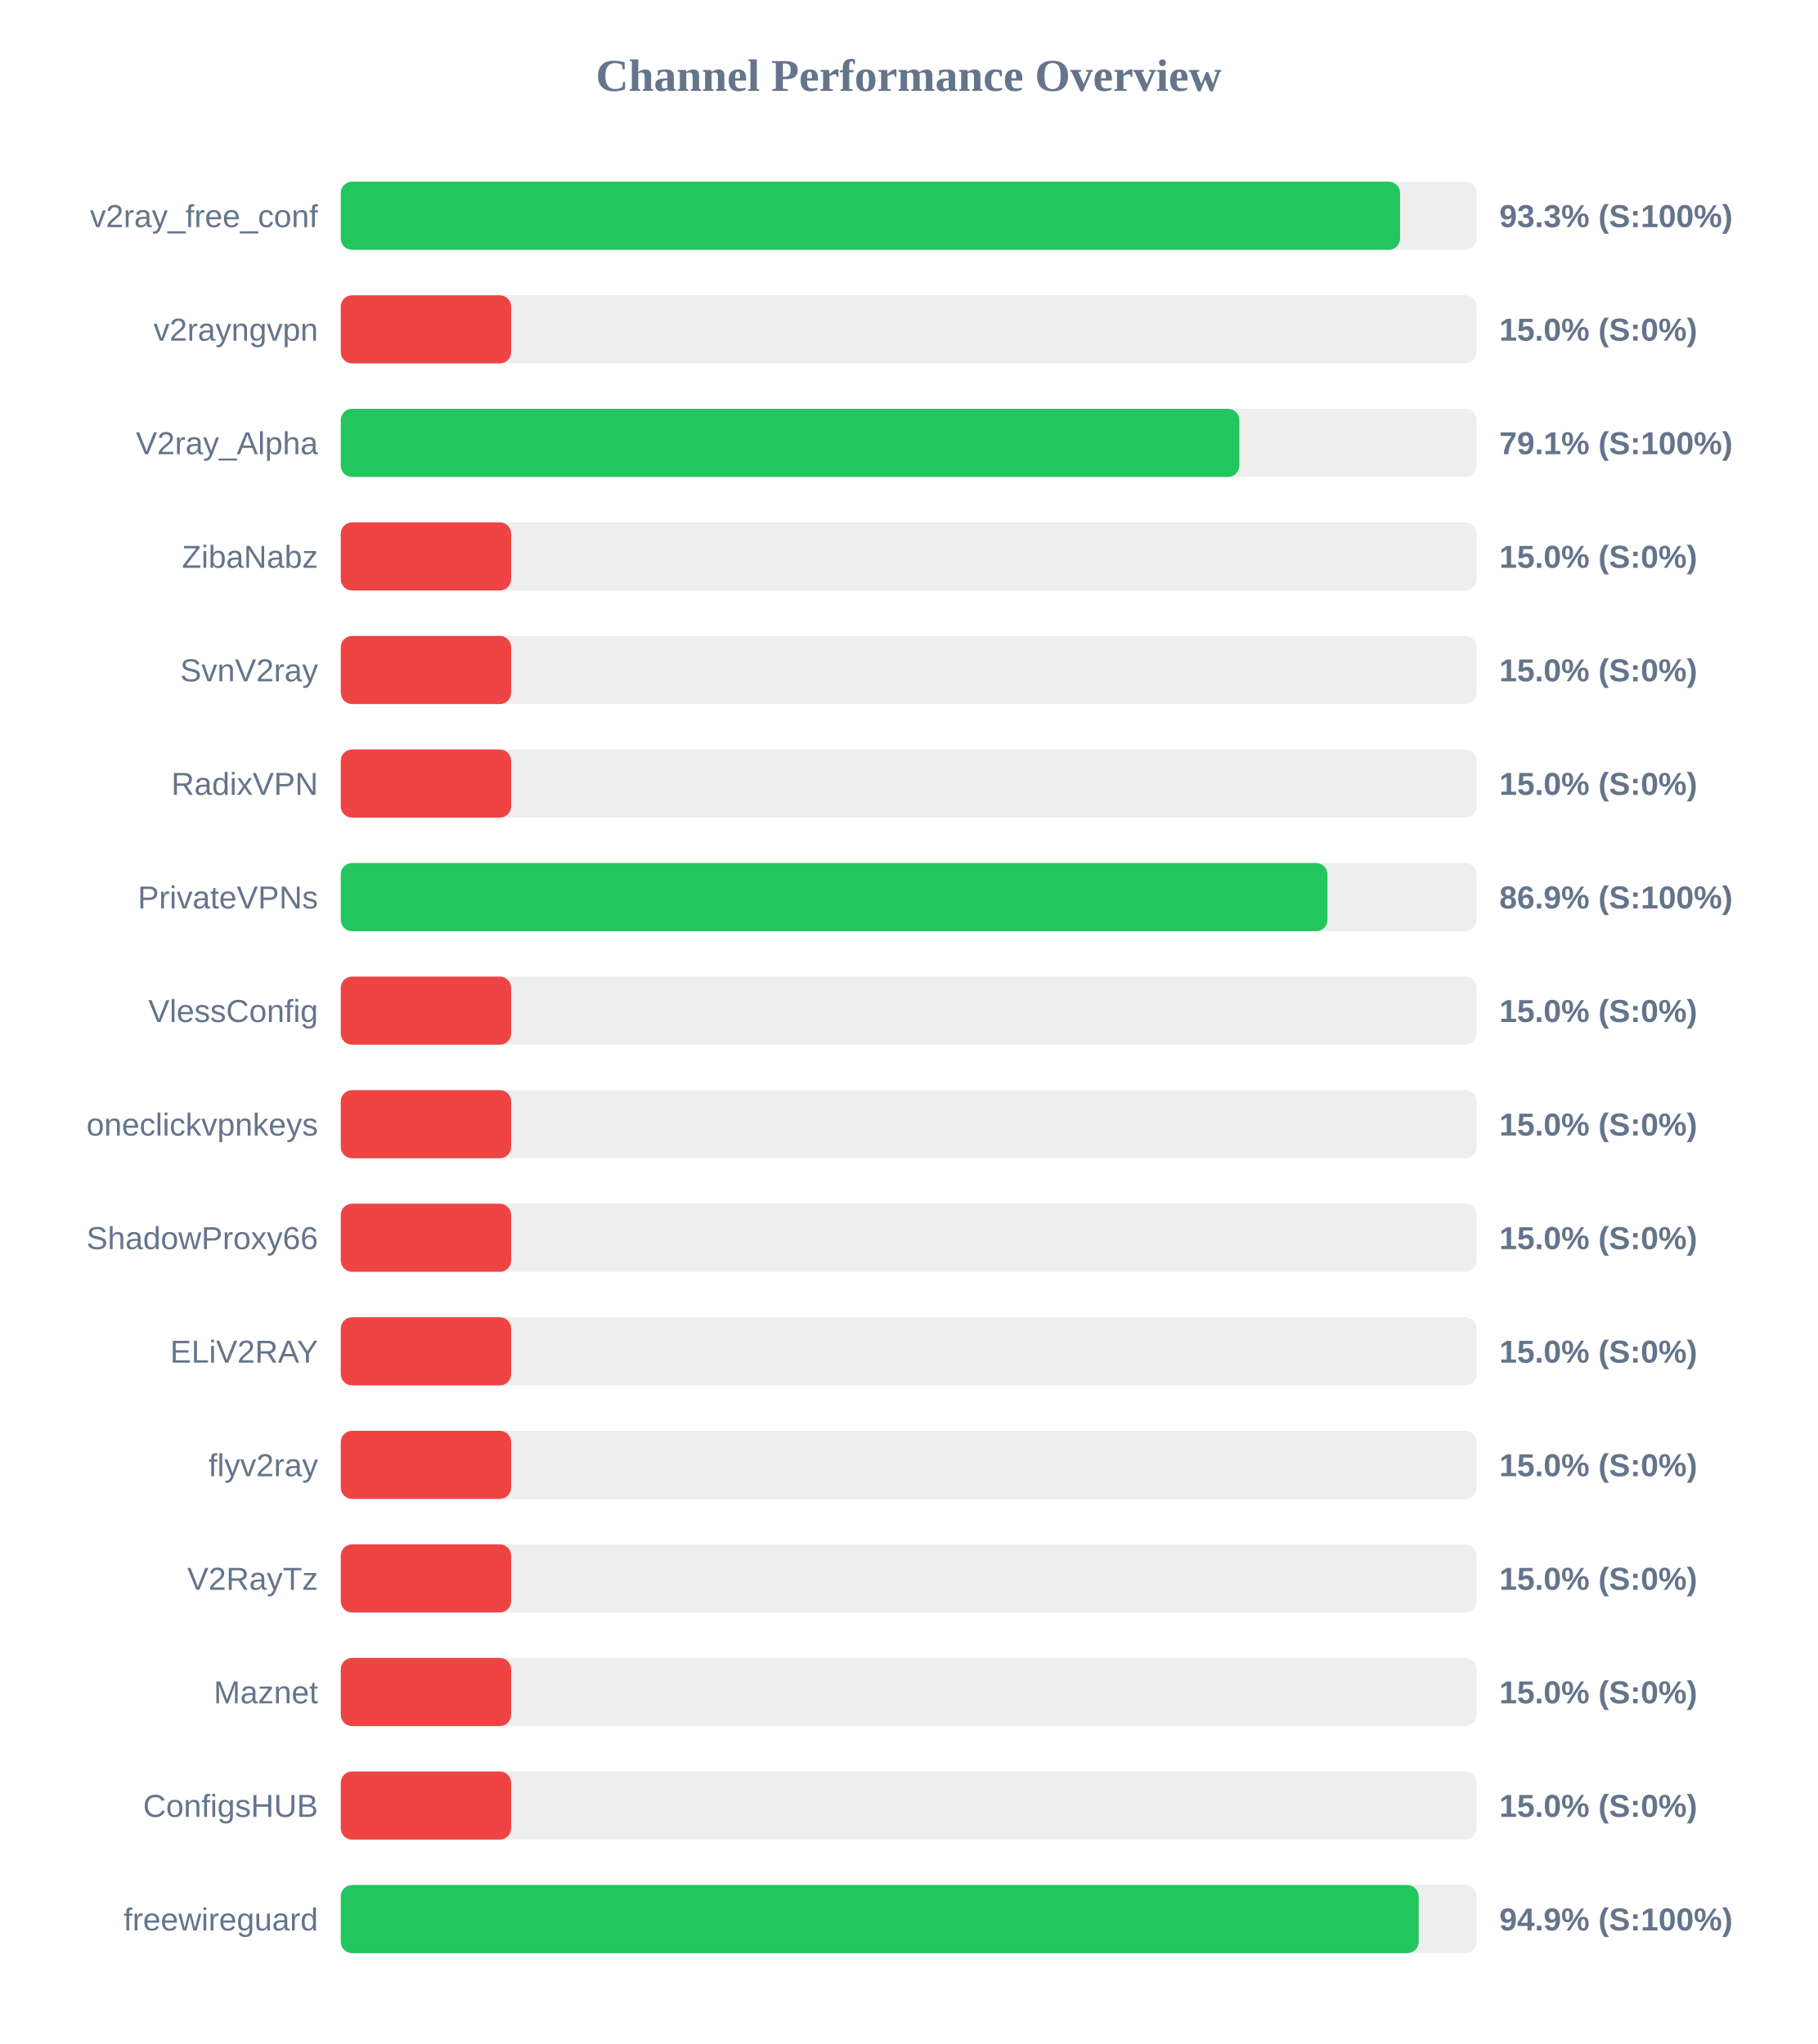
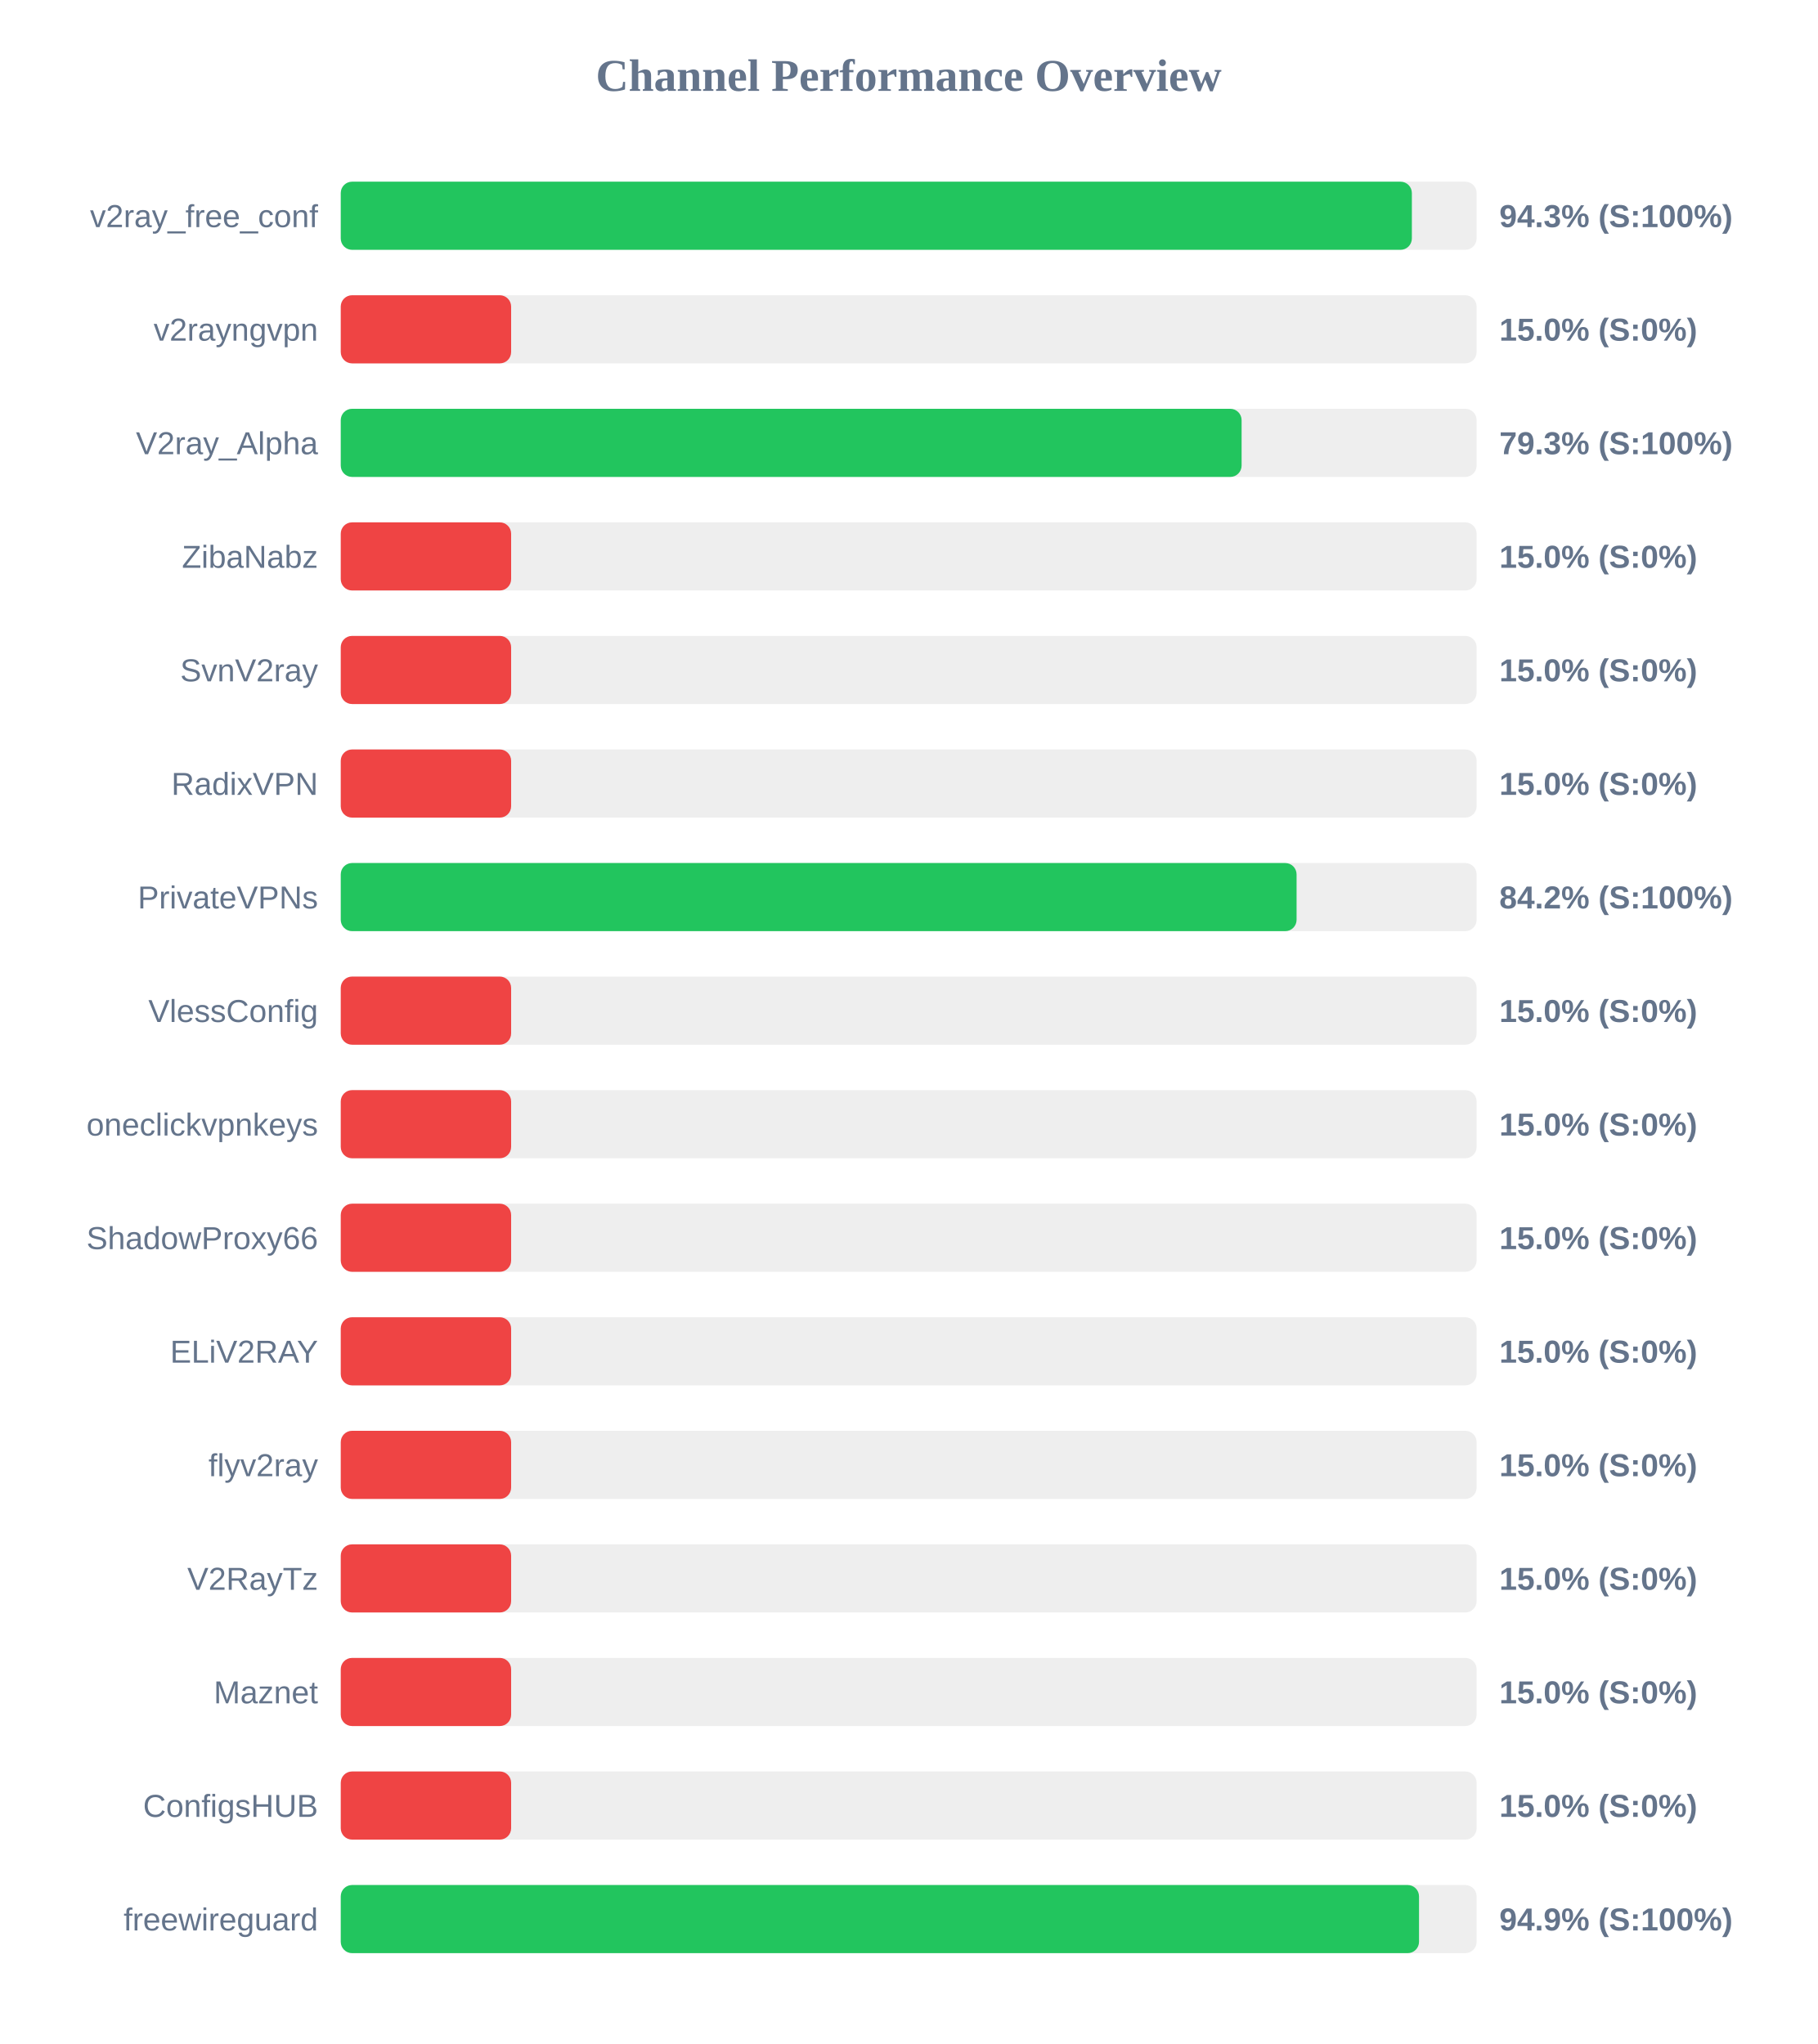
<svg xmlns="http://www.w3.org/2000/svg" width="800" height="900" version="1.1">
  <style>
        .row { font: 14px Arial; fill: #64748b; }
        .score { font: bold 14px Arial; fill: #64748b; }
    </style>
  <text x="400" y="40" text-anchor="middle" font-size="20px" font-weight="bold" fill="#64748b">Channel Performance Overview</text>
  <rect x="150" y="80" width="500" height="30" fill="#eee" rx="5" />
-   <rect x="150" y="80" width="466.3" height="30" fill="#22c55e" rx="5" />
+   <rect x="150" y="80" width="471.5" height="30" fill="#22c55e" rx="5" />
  <text x="140" y="100" text-anchor="end" class="row">v2ray_free_conf</text>
-   <text x="660" y="100" text-anchor="start" class="score">93.3% (S:100%)</text>
+   <text x="660" y="100" text-anchor="start" class="score">94.3% (S:100%)</text>
  <rect x="150" y="130" width="500" height="30" fill="#eee" rx="5" />
  <rect x="150" y="130" width="75.0" height="30" fill="#ef4444" rx="5" />
  <text x="140" y="150" text-anchor="end" class="row">v2rayngvpn</text>
  <text x="660" y="150" text-anchor="start" class="score">15.0% (S:0%)</text>
  <rect x="150" y="180" width="500" height="30" fill="#eee" rx="5" />
-   <rect x="150" y="180" width="395.55" height="30" fill="#22c55e" rx="5" />
+   <rect x="150" y="180" width="396.55" height="30" fill="#22c55e" rx="5" />
  <text x="140" y="200" text-anchor="end" class="row">V2ray_Alpha</text>
-   <text x="660" y="200" text-anchor="start" class="score">79.1% (S:100%)</text>
+   <text x="660" y="200" text-anchor="start" class="score">79.3% (S:100%)</text>
  <rect x="150" y="230" width="500" height="30" fill="#eee" rx="5" />
  <rect x="150" y="230" width="75.0" height="30" fill="#ef4444" rx="5" />
  <text x="140" y="250" text-anchor="end" class="row">ZibaNabz</text>
  <text x="660" y="250" text-anchor="start" class="score">15.0% (S:0%)</text>
  <rect x="150" y="280" width="500" height="30" fill="#eee" rx="5" />
  <rect x="150" y="280" width="75.0" height="30" fill="#ef4444" rx="5" />
  <text x="140" y="300" text-anchor="end" class="row">SvnV2ray</text>
  <text x="660" y="300" text-anchor="start" class="score">15.0% (S:0%)</text>
  <rect x="150" y="330" width="500" height="30" fill="#eee" rx="5" />
  <rect x="150" y="330" width="75.0" height="30" fill="#ef4444" rx="5" />
  <text x="140" y="350" text-anchor="end" class="row">RadixVPN</text>
  <text x="660" y="350" text-anchor="start" class="score">15.0% (S:0%)</text>
  <rect x="150" y="380" width="500" height="30" fill="#eee" rx="5" />
-   <rect x="150" y="380" width="434.35" height="30" fill="#22c55e" rx="5" />
+   <rect x="150" y="380" width="420.75" height="30" fill="#22c55e" rx="5" />
  <text x="140" y="400" text-anchor="end" class="row">PrivateVPNs</text>
-   <text x="660" y="400" text-anchor="start" class="score">86.9% (S:100%)</text>
+   <text x="660" y="400" text-anchor="start" class="score">84.2% (S:100%)</text>
  <rect x="150" y="430" width="500" height="30" fill="#eee" rx="5" />
  <rect x="150" y="430" width="75.0" height="30" fill="#ef4444" rx="5" />
  <text x="140" y="450" text-anchor="end" class="row">VlessConfig</text>
  <text x="660" y="450" text-anchor="start" class="score">15.0% (S:0%)</text>
  <rect x="150" y="480" width="500" height="30" fill="#eee" rx="5" />
  <rect x="150" y="480" width="75.0" height="30" fill="#ef4444" rx="5" />
  <text x="140" y="500" text-anchor="end" class="row">oneclickvpnkeys</text>
  <text x="660" y="500" text-anchor="start" class="score">15.0% (S:0%)</text>
  <rect x="150" y="530" width="500" height="30" fill="#eee" rx="5" />
  <rect x="150" y="530" width="75.0" height="30" fill="#ef4444" rx="5" />
  <text x="140" y="550" text-anchor="end" class="row">ShadowProxy66</text>
  <text x="660" y="550" text-anchor="start" class="score">15.0% (S:0%)</text>
  <rect x="150" y="580" width="500" height="30" fill="#eee" rx="5" />
  <rect x="150" y="580" width="75.0" height="30" fill="#ef4444" rx="5" />
  <text x="140" y="600" text-anchor="end" class="row">ELiV2RAY</text>
  <text x="660" y="600" text-anchor="start" class="score">15.0% (S:0%)</text>
  <rect x="150" y="630" width="500" height="30" fill="#eee" rx="5" />
  <rect x="150" y="630" width="75.0" height="30" fill="#ef4444" rx="5" />
  <text x="140" y="650" text-anchor="end" class="row">flyv2ray</text>
  <text x="660" y="650" text-anchor="start" class="score">15.0% (S:0%)</text>
  <rect x="150" y="680" width="500" height="30" fill="#eee" rx="5" />
  <rect x="150" y="680" width="75.0" height="30" fill="#ef4444" rx="5" />
  <text x="140" y="700" text-anchor="end" class="row">V2RayTz</text>
  <text x="660" y="700" text-anchor="start" class="score">15.0% (S:0%)</text>
  <rect x="150" y="730" width="500" height="30" fill="#eee" rx="5" />
  <rect x="150" y="730" width="75.0" height="30" fill="#ef4444" rx="5" />
  <text x="140" y="750" text-anchor="end" class="row">Maznet</text>
  <text x="660" y="750" text-anchor="start" class="score">15.0% (S:0%)</text>
  <rect x="150" y="780" width="500" height="30" fill="#eee" rx="5" />
  <rect x="150" y="780" width="75.0" height="30" fill="#ef4444" rx="5" />
  <text x="140" y="800" text-anchor="end" class="row">ConfigsHUB</text>
  <text x="660" y="800" text-anchor="start" class="score">15.0% (S:0%)</text>
  <rect x="150" y="830" width="500" height="30" fill="#eee" rx="5" />
-   <rect x="150" y="830" width="474.5" height="30" fill="#22c55e" rx="5" />
+   <rect x="150" y="830" width="474.65" height="30" fill="#22c55e" rx="5" />
  <text x="140" y="850" text-anchor="end" class="row">freewireguard</text>
  <text x="660" y="850" text-anchor="start" class="score">94.9% (S:100%)</text>
</svg>
